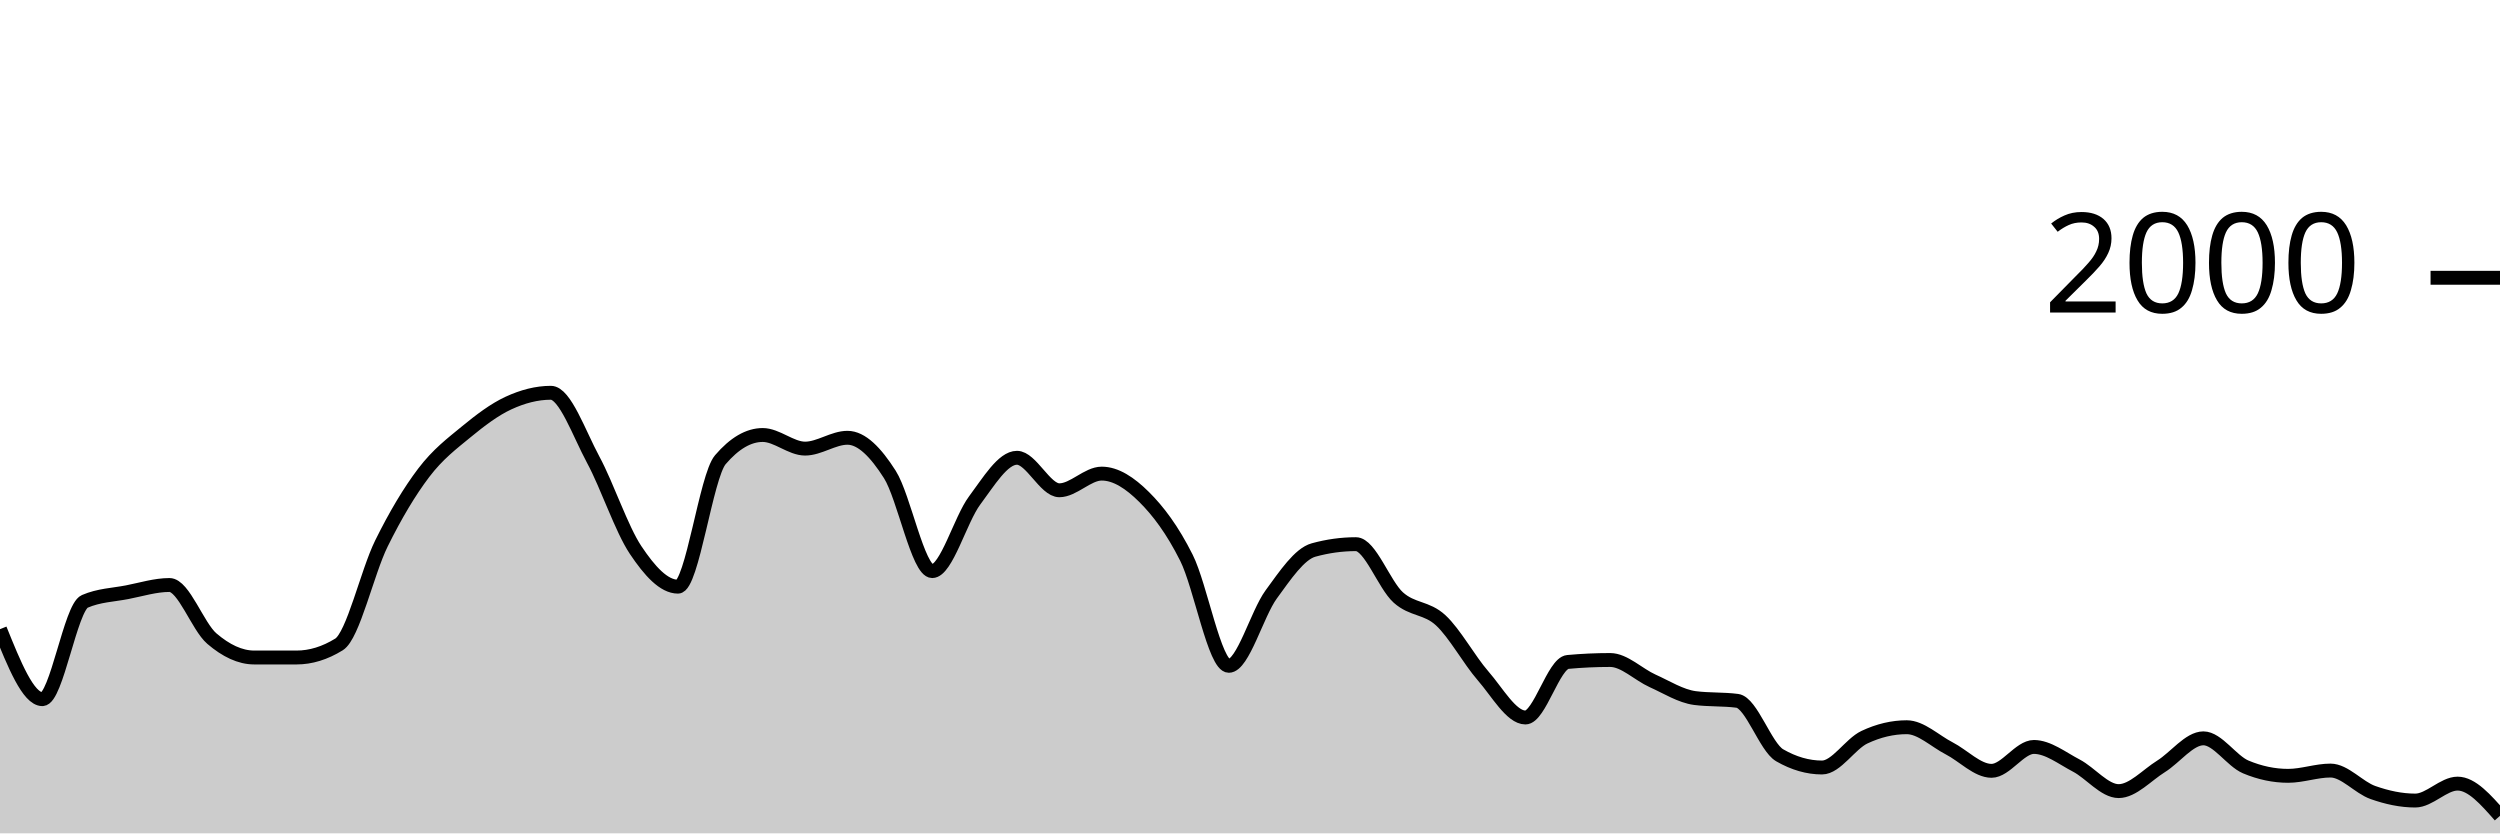
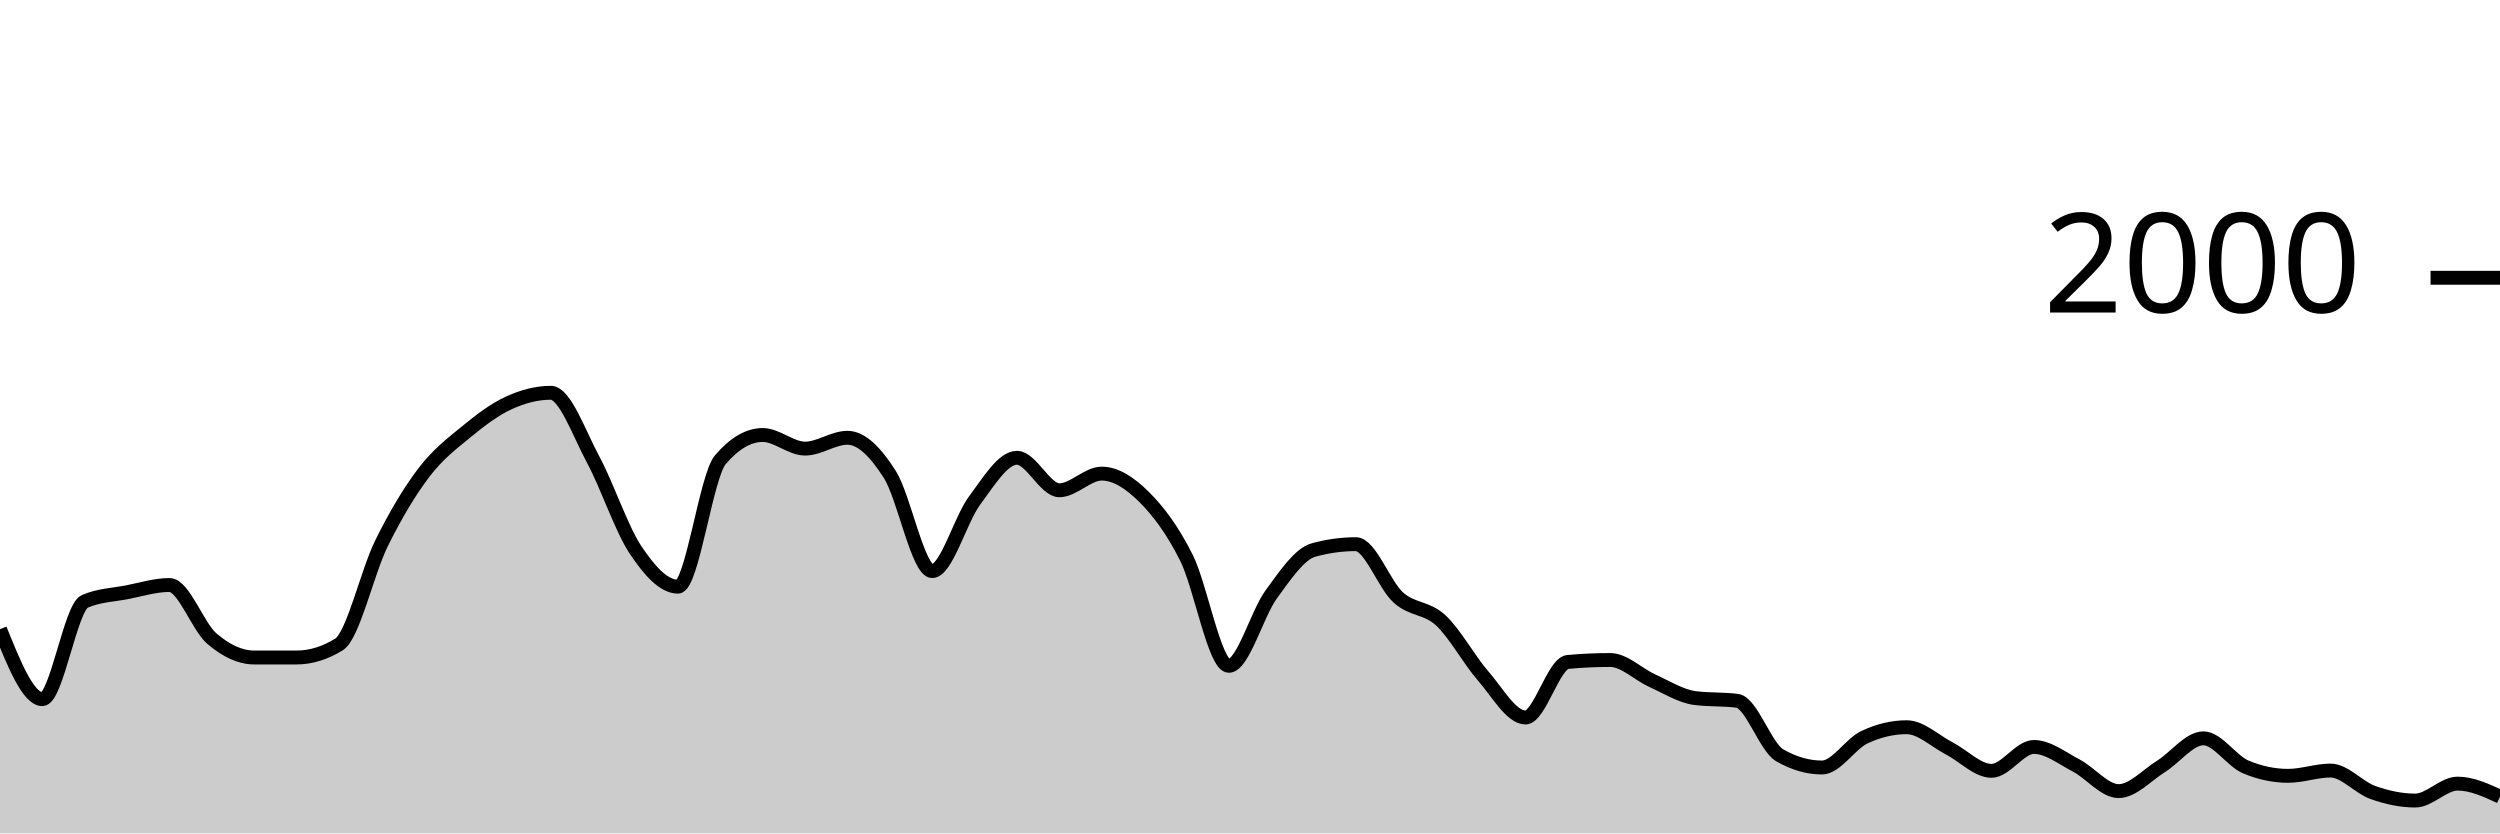
<svg xmlns="http://www.w3.org/2000/svg" viewBox="0 0 180 60">
  <g transform="translate(0,20)">
-     <path class="area" fill="rgba(0, 0, 0, 0.2)" d="M0,25.3C1.017,27.82,2.034,30.34,3.051,30.34C4.068,30.34,5.085,23.74,6.102,23.3C7.119,22.86,8.136,22.837,9.153,22.64C10.169,22.443,11.186,22.12,12.203,22.12C13.22,22.12,14.237,25.11,15.254,25.98C16.271,26.85,17.288,27.34,18.305,27.34C19.322,27.34,20.339,27.34,21.356,27.34C22.373,27.34,23.39,27.027,24.407,26.4C25.424,25.773,26.441,21.2,27.458,19.14C28.475,17.08,29.492,15.38,30.508,14.04C31.525,12.7,32.542,11.937,33.559,11.1C34.576,10.263,35.593,9.49,36.61,9.02C37.627,8.55,38.644,8.28,39.661,8.28C40.678,8.28,41.695,11.213,42.712,13.1C43.729,14.987,44.746,18.077,45.763,19.6C46.78,21.123,47.797,22.24,48.814,22.24C49.831,22.24,50.847,14.287,51.864,13.1C52.881,11.913,53.898,11.32,54.915,11.32C55.932,11.32,56.949,12.3,57.966,12.3C58.983,12.3,60,11.52,61.017,11.52C62.034,11.52,63.051,12.56,64.068,14.16C65.085,15.76,66.102,21.12,67.119,21.12C68.136,21.12,69.153,17.4,70.169,16.04C71.186,14.68,72.203,12.96,73.22,12.96C74.237,12.96,75.254,15.3,76.271,15.3C77.288,15.3,78.305,14.1,79.322,14.1C80.339,14.1,81.356,14.77,82.373,15.78C83.39,16.79,84.407,18.133,85.424,20.16C86.441,22.187,87.458,27.94,88.475,27.94C89.492,27.94,90.508,24.19,91.525,22.8C92.542,21.41,93.559,19.88,94.576,19.6C95.593,19.32,96.61,19.18,97.627,19.18C98.644,19.18,99.661,22.107,100.678,23.02C101.695,23.933,102.712,23.72,103.729,24.66C104.746,25.6,105.763,27.493,106.78,28.66C107.797,29.827,108.814,31.66,109.831,31.66C110.847,31.66,111.864,27.753,112.881,27.66C113.898,27.567,114.915,27.52,115.932,27.52C116.949,27.52,117.966,28.563,118.983,29.02C120,29.477,121.017,30.127,122.034,30.26C123.051,30.393,124.068,30.327,125.085,30.46C126.102,30.593,127.119,33.793,128.136,34.38C129.153,34.967,130.169,35.26,131.186,35.26C132.203,35.26,133.22,33.56,134.237,33.08C135.254,32.6,136.271,32.36,137.288,32.36C138.305,32.36,139.322,33.357,140.339,33.88C141.356,34.403,142.373,35.5,143.39,35.5C144.407,35.5,145.424,33.78,146.441,33.78C147.458,33.78,148.475,34.59,149.492,35.12C150.508,35.65,151.525,36.96,152.542,36.96C153.559,36.96,154.576,35.813,155.593,35.18C156.61,34.547,157.627,33.16,158.644,33.16C159.661,33.16,160.678,34.793,161.695,35.22C162.712,35.647,163.729,35.86,164.746,35.86C165.763,35.86,166.78,35.48,167.797,35.48C168.814,35.48,169.831,36.7,170.847,37.06C171.864,37.42,172.881,37.64,173.898,37.64C174.915,37.64,175.932,36.42,176.949,36.42C177.966,36.42,178.983,37.58,180,38.74L180,40C178.983,40,177.966,40,176.949,40C175.932,40,174.915,40,173.898,40C172.881,40,171.864,40,170.847,40C169.831,40,168.814,40,167.797,40C166.78,40,165.763,40,164.746,40C163.729,40,162.712,40,161.695,40C160.678,40,159.661,40,158.644,40C157.627,40,156.61,40,155.593,40C154.576,40,153.559,40,152.542,40C151.525,40,150.508,40,149.492,40C148.475,40,147.458,40,146.441,40C145.424,40,144.407,40,143.39,40C142.373,40,141.356,40,140.339,40C139.322,40,138.305,40,137.288,40C136.271,40,135.254,40,134.237,40C133.22,40,132.203,40,131.186,40C130.169,40,129.153,40,128.136,40C127.119,40,126.102,40,125.085,40C124.068,40,123.051,40,122.034,40C121.017,40,120,40,118.983,40C117.966,40,116.949,40,115.932,40C114.915,40,113.898,40,112.881,40C111.864,40,110.847,40,109.831,40C108.814,40,107.797,40,106.78,40C105.763,40,104.746,40,103.729,40C102.712,40,101.695,40,100.678,40C99.661,40,98.644,40,97.627,40C96.61,40,95.593,40,94.576,40C93.559,40,92.542,40,91.525,40C90.508,40,89.492,40,88.475,40C87.458,40,86.441,40,85.424,40C84.407,40,83.39,40,82.373,40C81.356,40,80.339,40,79.322,40C78.305,40,77.288,40,76.271,40C75.254,40,74.237,40,73.22,40C72.203,40,71.186,40,70.169,40C69.153,40,68.136,40,67.119,40C66.102,40,65.085,40,64.068,40C63.051,40,62.034,40,61.017,40C60,40,58.983,40,57.966,40C56.949,40,55.932,40,54.915,40C53.898,40,52.881,40,51.864,40C50.847,40,49.831,40,48.814,40C47.797,40,46.78,40,45.763,40C44.746,40,43.729,40,42.712,40C41.695,40,40.678,40,39.661,40C38.644,40,37.627,40,36.61,40C35.593,40,34.576,40,33.559,40C32.542,40,31.525,40,30.508,40C29.492,40,28.475,40,27.458,40C26.441,40,25.424,40,24.407,40C23.39,40,22.373,40,21.356,40C20.339,40,19.322,40,18.305,40C17.288,40,16.271,40,15.254,40C14.237,40,13.22,40,12.203,40C11.186,40,10.169,40,9.153,40C8.136,40,7.119,40,6.102,40C5.085,40,4.068,40,3.051,40C2.034,40,1.017,40,0,40Z" />
-     <path class="line" stroke="black" fill="none" d="M0,25.3C1.017,27.82,2.034,30.34,3.051,30.34C4.068,30.34,5.085,23.74,6.102,23.3C7.119,22.86,8.136,22.837,9.153,22.64C10.169,22.443,11.186,22.12,12.203,22.12C13.22,22.12,14.237,25.11,15.254,25.98C16.271,26.85,17.288,27.34,18.305,27.34C19.322,27.34,20.339,27.34,21.356,27.34C22.373,27.34,23.39,27.027,24.407,26.4C25.424,25.773,26.441,21.2,27.458,19.14C28.475,17.08,29.492,15.38,30.508,14.04C31.525,12.7,32.542,11.937,33.559,11.1C34.576,10.263,35.593,9.49,36.61,9.02C37.627,8.55,38.644,8.28,39.661,8.28C40.678,8.28,41.695,11.213,42.712,13.1C43.729,14.987,44.746,18.077,45.763,19.6C46.78,21.123,47.797,22.24,48.814,22.24C49.831,22.24,50.847,14.287,51.864,13.1C52.881,11.913,53.898,11.32,54.915,11.32C55.932,11.32,56.949,12.3,57.966,12.3C58.983,12.3,60,11.52,61.017,11.52C62.034,11.52,63.051,12.56,64.068,14.16C65.085,15.76,66.102,21.12,67.119,21.12C68.136,21.12,69.153,17.4,70.169,16.04C71.186,14.68,72.203,12.96,73.22,12.96C74.237,12.96,75.254,15.3,76.271,15.3C77.288,15.3,78.305,14.1,79.322,14.1C80.339,14.1,81.356,14.77,82.373,15.78C83.39,16.79,84.407,18.133,85.424,20.16C86.441,22.187,87.458,27.94,88.475,27.94C89.492,27.94,90.508,24.19,91.525,22.8C92.542,21.41,93.559,19.88,94.576,19.6C95.593,19.32,96.61,19.18,97.627,19.18C98.644,19.18,99.661,22.107,100.678,23.02C101.695,23.933,102.712,23.72,103.729,24.66C104.746,25.6,105.763,27.493,106.78,28.66C107.797,29.827,108.814,31.66,109.831,31.66C110.847,31.66,111.864,27.753,112.881,27.66C113.898,27.567,114.915,27.52,115.932,27.52C116.949,27.52,117.966,28.563,118.983,29.02C120,29.477,121.017,30.127,122.034,30.26C123.051,30.393,124.068,30.327,125.085,30.46C126.102,30.593,127.119,33.793,128.136,34.38C129.153,34.967,130.169,35.26,131.186,35.26C132.203,35.26,133.22,33.56,134.237,33.08C135.254,32.6,136.271,32.36,137.288,32.36C138.305,32.36,139.322,33.357,140.339,33.88C141.356,34.403,142.373,35.5,143.39,35.5C144.407,35.5,145.424,33.78,146.441,33.78C147.458,33.78,148.475,34.59,149.492,35.12C150.508,35.65,151.525,36.96,152.542,36.96C153.559,36.96,154.576,35.813,155.593,35.18C156.61,34.547,157.627,33.16,158.644,33.16C159.661,33.16,160.678,34.793,161.695,35.22C162.712,35.647,163.729,35.86,164.746,35.86C165.763,35.86,166.78,35.48,167.797,35.48C168.814,35.48,169.831,36.7,170.847,37.06C171.864,37.42,172.881,37.64,173.898,37.64C174.915,37.64,175.932,36.42,176.949,36.42C177.966,36.42,178.983,37.58,180,38.74" />
+     <path class="area" fill="rgba(0, 0, 0, 0.2)" d="M0,25.3C1.017,27.82,2.034,30.34,3.051,30.34C4.068,30.34,5.085,23.74,6.102,23.3C7.119,22.86,8.136,22.837,9.153,22.64C10.169,22.443,11.186,22.12,12.203,22.12C13.22,22.12,14.237,25.11,15.254,25.98C16.271,26.85,17.288,27.34,18.305,27.34C19.322,27.34,20.339,27.34,21.356,27.34C22.373,27.34,23.39,27.027,24.407,26.4C25.424,25.773,26.441,21.2,27.458,19.14C28.475,17.08,29.492,15.38,30.508,14.04C31.525,12.7,32.542,11.937,33.559,11.1C34.576,10.263,35.593,9.49,36.61,9.02C37.627,8.55,38.644,8.28,39.661,8.28C40.678,8.28,41.695,11.213,42.712,13.1C43.729,14.987,44.746,18.077,45.763,19.6C46.78,21.123,47.797,22.24,48.814,22.24C49.831,22.24,50.847,14.287,51.864,13.1C52.881,11.913,53.898,11.32,54.915,11.32C55.932,11.32,56.949,12.3,57.966,12.3C58.983,12.3,60,11.52,61.017,11.52C62.034,11.52,63.051,12.56,64.068,14.16C65.085,15.76,66.102,21.12,67.119,21.12C68.136,21.12,69.153,17.4,70.169,16.04C71.186,14.68,72.203,12.96,73.22,12.96C74.237,12.96,75.254,15.3,76.271,15.3C77.288,15.3,78.305,14.1,79.322,14.1C80.339,14.1,81.356,14.77,82.373,15.78C83.39,16.79,84.407,18.133,85.424,20.16C86.441,22.187,87.458,27.94,88.475,27.94C89.492,27.94,90.508,24.19,91.525,22.8C92.542,21.41,93.559,19.88,94.576,19.6C95.593,19.32,96.61,19.18,97.627,19.18C98.644,19.18,99.661,22.107,100.678,23.02C101.695,23.933,102.712,23.72,103.729,24.66C104.746,25.6,105.763,27.493,106.78,28.66C107.797,29.827,108.814,31.66,109.831,31.66C110.847,31.66,111.864,27.753,112.881,27.66C113.898,27.567,114.915,27.52,115.932,27.52C116.949,27.52,117.966,28.563,118.983,29.02C120,29.477,121.017,30.127,122.034,30.26C123.051,30.393,124.068,30.327,125.085,30.46C126.102,30.593,127.119,33.793,128.136,34.38C129.153,34.967,130.169,35.26,131.186,35.26C132.203,35.26,133.22,33.56,134.237,33.08C135.254,32.6,136.271,32.36,137.288,32.36C138.305,32.36,139.322,33.357,140.339,33.88C141.356,34.403,142.373,35.5,143.39,35.5C144.407,35.5,145.424,33.78,146.441,33.78C147.458,33.78,148.475,34.59,149.492,35.12C150.508,35.65,151.525,36.96,152.542,36.96C153.559,36.96,154.576,35.813,155.593,35.18C156.61,34.547,157.627,33.16,158.644,33.16C159.661,33.16,160.678,34.793,161.695,35.22C162.712,35.647,163.729,35.86,164.746,35.86C165.763,35.86,166.78,35.48,167.797,35.48C168.814,35.48,169.831,36.7,170.847,37.06C171.864,37.42,172.881,37.64,173.898,37.64C174.915,37.64,175.932,36.42,176.949,36.42C177.966,36.42,178.983,36.89,180,37.36L180,40C178.983,40,177.966,40,176.949,40C175.932,40,174.915,40,173.898,40C172.881,40,171.864,40,170.847,40C169.831,40,168.814,40,167.797,40C166.78,40,165.763,40,164.746,40C163.729,40,162.712,40,161.695,40C160.678,40,159.661,40,158.644,40C157.627,40,156.61,40,155.593,40C154.576,40,153.559,40,152.542,40C151.525,40,150.508,40,149.492,40C148.475,40,147.458,40,146.441,40C145.424,40,144.407,40,143.39,40C142.373,40,141.356,40,140.339,40C139.322,40,138.305,40,137.288,40C136.271,40,135.254,40,134.237,40C133.22,40,132.203,40,131.186,40C130.169,40,129.153,40,128.136,40C127.119,40,126.102,40,125.085,40C124.068,40,123.051,40,122.034,40C121.017,40,120,40,118.983,40C117.966,40,116.949,40,115.932,40C114.915,40,113.898,40,112.881,40C111.864,40,110.847,40,109.831,40C108.814,40,107.797,40,106.78,40C105.763,40,104.746,40,103.729,40C102.712,40,101.695,40,100.678,40C99.661,40,98.644,40,97.627,40C96.61,40,95.593,40,94.576,40C93.559,40,92.542,40,91.525,40C90.508,40,89.492,40,88.475,40C87.458,40,86.441,40,85.424,40C84.407,40,83.39,40,82.373,40C81.356,40,80.339,40,79.322,40C78.305,40,77.288,40,76.271,40C75.254,40,74.237,40,73.22,40C72.203,40,71.186,40,70.169,40C69.153,40,68.136,40,67.119,40C66.102,40,65.085,40,64.068,40C63.051,40,62.034,40,61.017,40C60,40,58.983,40,57.966,40C56.949,40,55.932,40,54.915,40C53.898,40,52.881,40,51.864,40C50.847,40,49.831,40,48.814,40C47.797,40,46.78,40,45.763,40C44.746,40,43.729,40,42.712,40C41.695,40,40.678,40,39.661,40C38.644,40,37.627,40,36.61,40C35.593,40,34.576,40,33.559,40C32.542,40,31.525,40,30.508,40C29.492,40,28.475,40,27.458,40C26.441,40,25.424,40,24.407,40C23.39,40,22.373,40,21.356,40C20.339,40,19.322,40,18.305,40C17.288,40,16.271,40,15.254,40C14.237,40,13.22,40,12.203,40C11.186,40,10.169,40,9.153,40C8.136,40,7.119,40,6.102,40C5.085,40,4.068,40,3.051,40C2.034,40,1.017,40,0,40Z" />
+     <path class="line" stroke="black" fill="none" d="M0,25.3C1.017,27.82,2.034,30.34,3.051,30.34C4.068,30.34,5.085,23.74,6.102,23.3C7.119,22.86,8.136,22.837,9.153,22.64C10.169,22.443,11.186,22.12,12.203,22.12C13.22,22.12,14.237,25.11,15.254,25.98C16.271,26.85,17.288,27.34,18.305,27.34C19.322,27.34,20.339,27.34,21.356,27.34C22.373,27.34,23.39,27.027,24.407,26.4C25.424,25.773,26.441,21.2,27.458,19.14C28.475,17.08,29.492,15.38,30.508,14.04C31.525,12.7,32.542,11.937,33.559,11.1C34.576,10.263,35.593,9.49,36.61,9.02C37.627,8.55,38.644,8.28,39.661,8.28C40.678,8.28,41.695,11.213,42.712,13.1C43.729,14.987,44.746,18.077,45.763,19.6C46.78,21.123,47.797,22.24,48.814,22.24C49.831,22.24,50.847,14.287,51.864,13.1C52.881,11.913,53.898,11.32,54.915,11.32C55.932,11.32,56.949,12.3,57.966,12.3C58.983,12.3,60,11.52,61.017,11.52C62.034,11.52,63.051,12.56,64.068,14.16C65.085,15.76,66.102,21.12,67.119,21.12C68.136,21.12,69.153,17.4,70.169,16.04C71.186,14.68,72.203,12.96,73.22,12.96C74.237,12.96,75.254,15.3,76.271,15.3C77.288,15.3,78.305,14.1,79.322,14.1C80.339,14.1,81.356,14.77,82.373,15.78C83.39,16.79,84.407,18.133,85.424,20.16C86.441,22.187,87.458,27.94,88.475,27.94C89.492,27.94,90.508,24.19,91.525,22.8C92.542,21.41,93.559,19.88,94.576,19.6C95.593,19.32,96.61,19.18,97.627,19.18C98.644,19.18,99.661,22.107,100.678,23.02C101.695,23.933,102.712,23.72,103.729,24.66C104.746,25.6,105.763,27.493,106.78,28.66C107.797,29.827,108.814,31.66,109.831,31.66C110.847,31.66,111.864,27.753,112.881,27.66C113.898,27.567,114.915,27.52,115.932,27.52C116.949,27.52,117.966,28.563,118.983,29.02C120,29.477,121.017,30.127,122.034,30.26C123.051,30.393,124.068,30.327,125.085,30.46C126.102,30.593,127.119,33.793,128.136,34.38C129.153,34.967,130.169,35.26,131.186,35.26C132.203,35.26,133.22,33.56,134.237,33.08C135.254,32.6,136.271,32.36,137.288,32.36C138.305,32.36,139.322,33.357,140.339,33.88C141.356,34.403,142.373,35.5,143.39,35.5C144.407,35.5,145.424,33.78,146.441,33.78C147.458,33.78,148.475,34.59,149.492,35.12C150.508,35.65,151.525,36.96,152.542,36.96C153.559,36.96,154.576,35.813,155.593,35.18C156.61,34.547,157.627,33.16,158.644,33.16C159.661,33.16,160.678,34.793,161.695,35.22C162.712,35.647,163.729,35.86,164.746,35.86C165.763,35.86,166.78,35.48,167.797,35.48C168.814,35.48,169.831,36.7,170.847,37.06C171.864,37.42,172.881,37.64,173.898,37.64C174.915,37.64,175.932,36.42,176.949,36.42C177.966,36.42,178.983,36.89,180,37.36" />
    <path class="axis-ceiling" stroke-width="1" stroke="black" fill="none" d="M175,0L180,0" />
    <text class="axis-ceiling-label" font-family="sans-serif" text-anchor="end" font-size="10px" x="170" y="2.5">2000</text>
  </g>
</svg>
